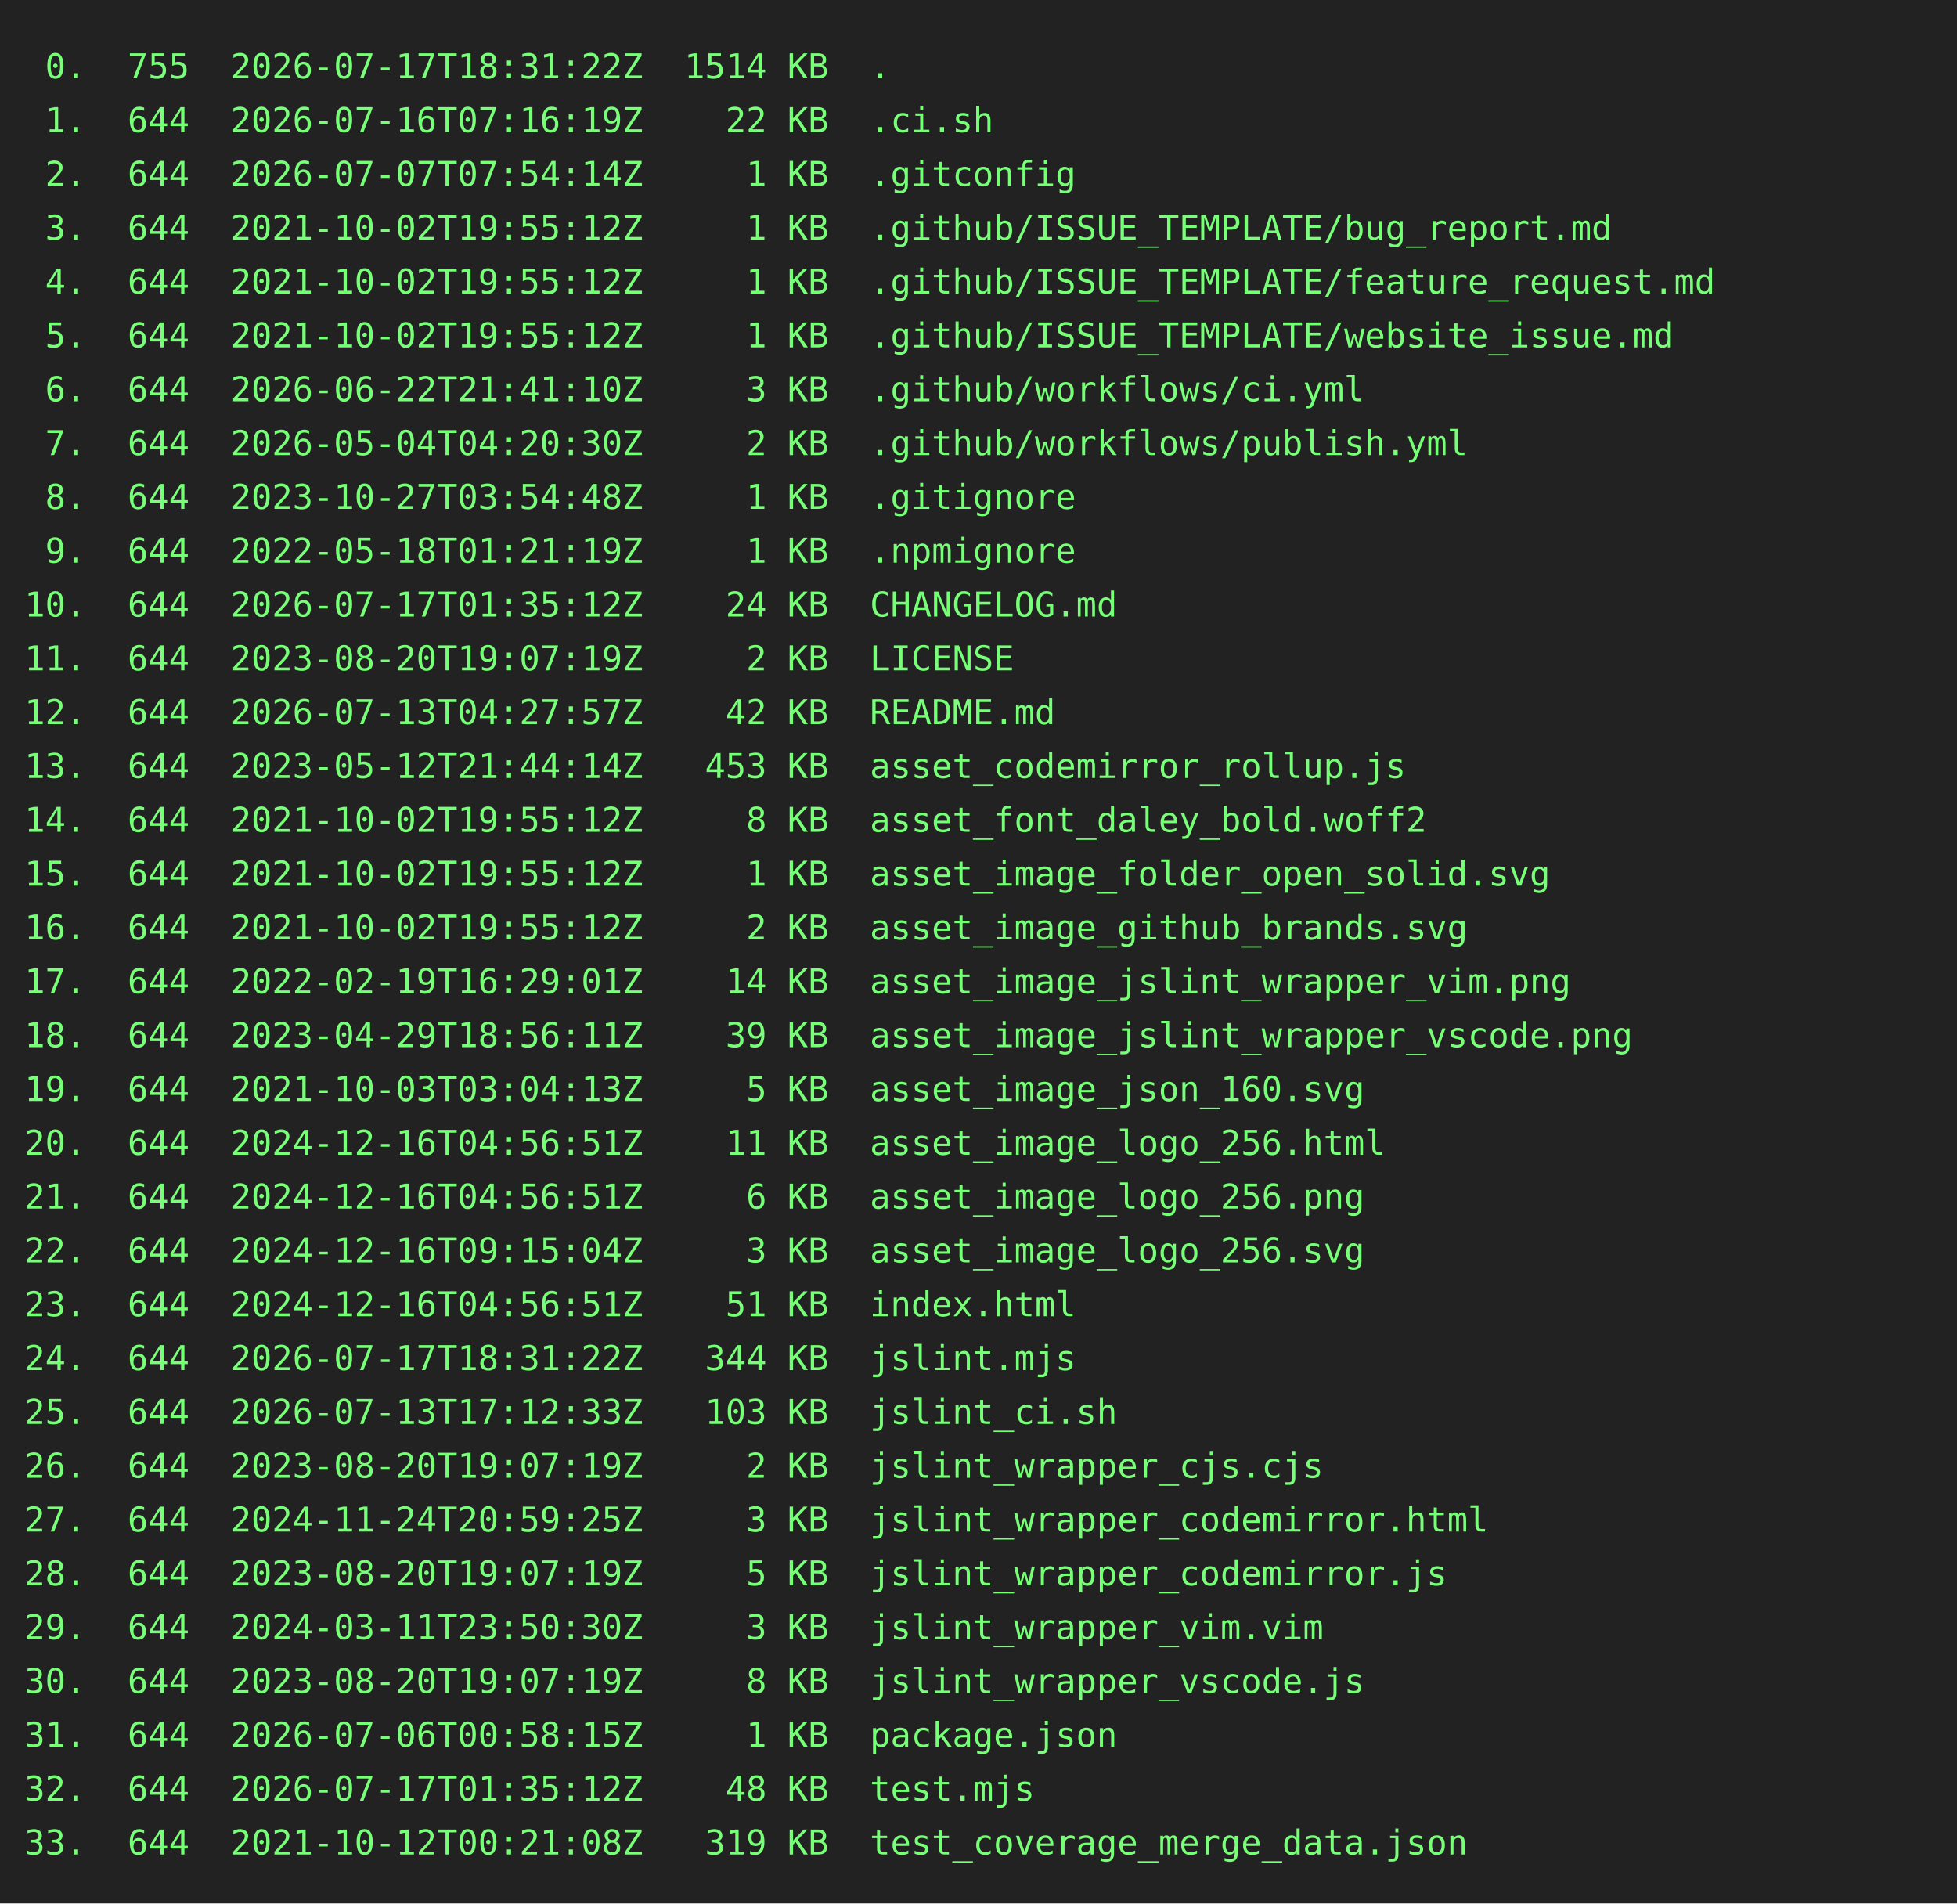
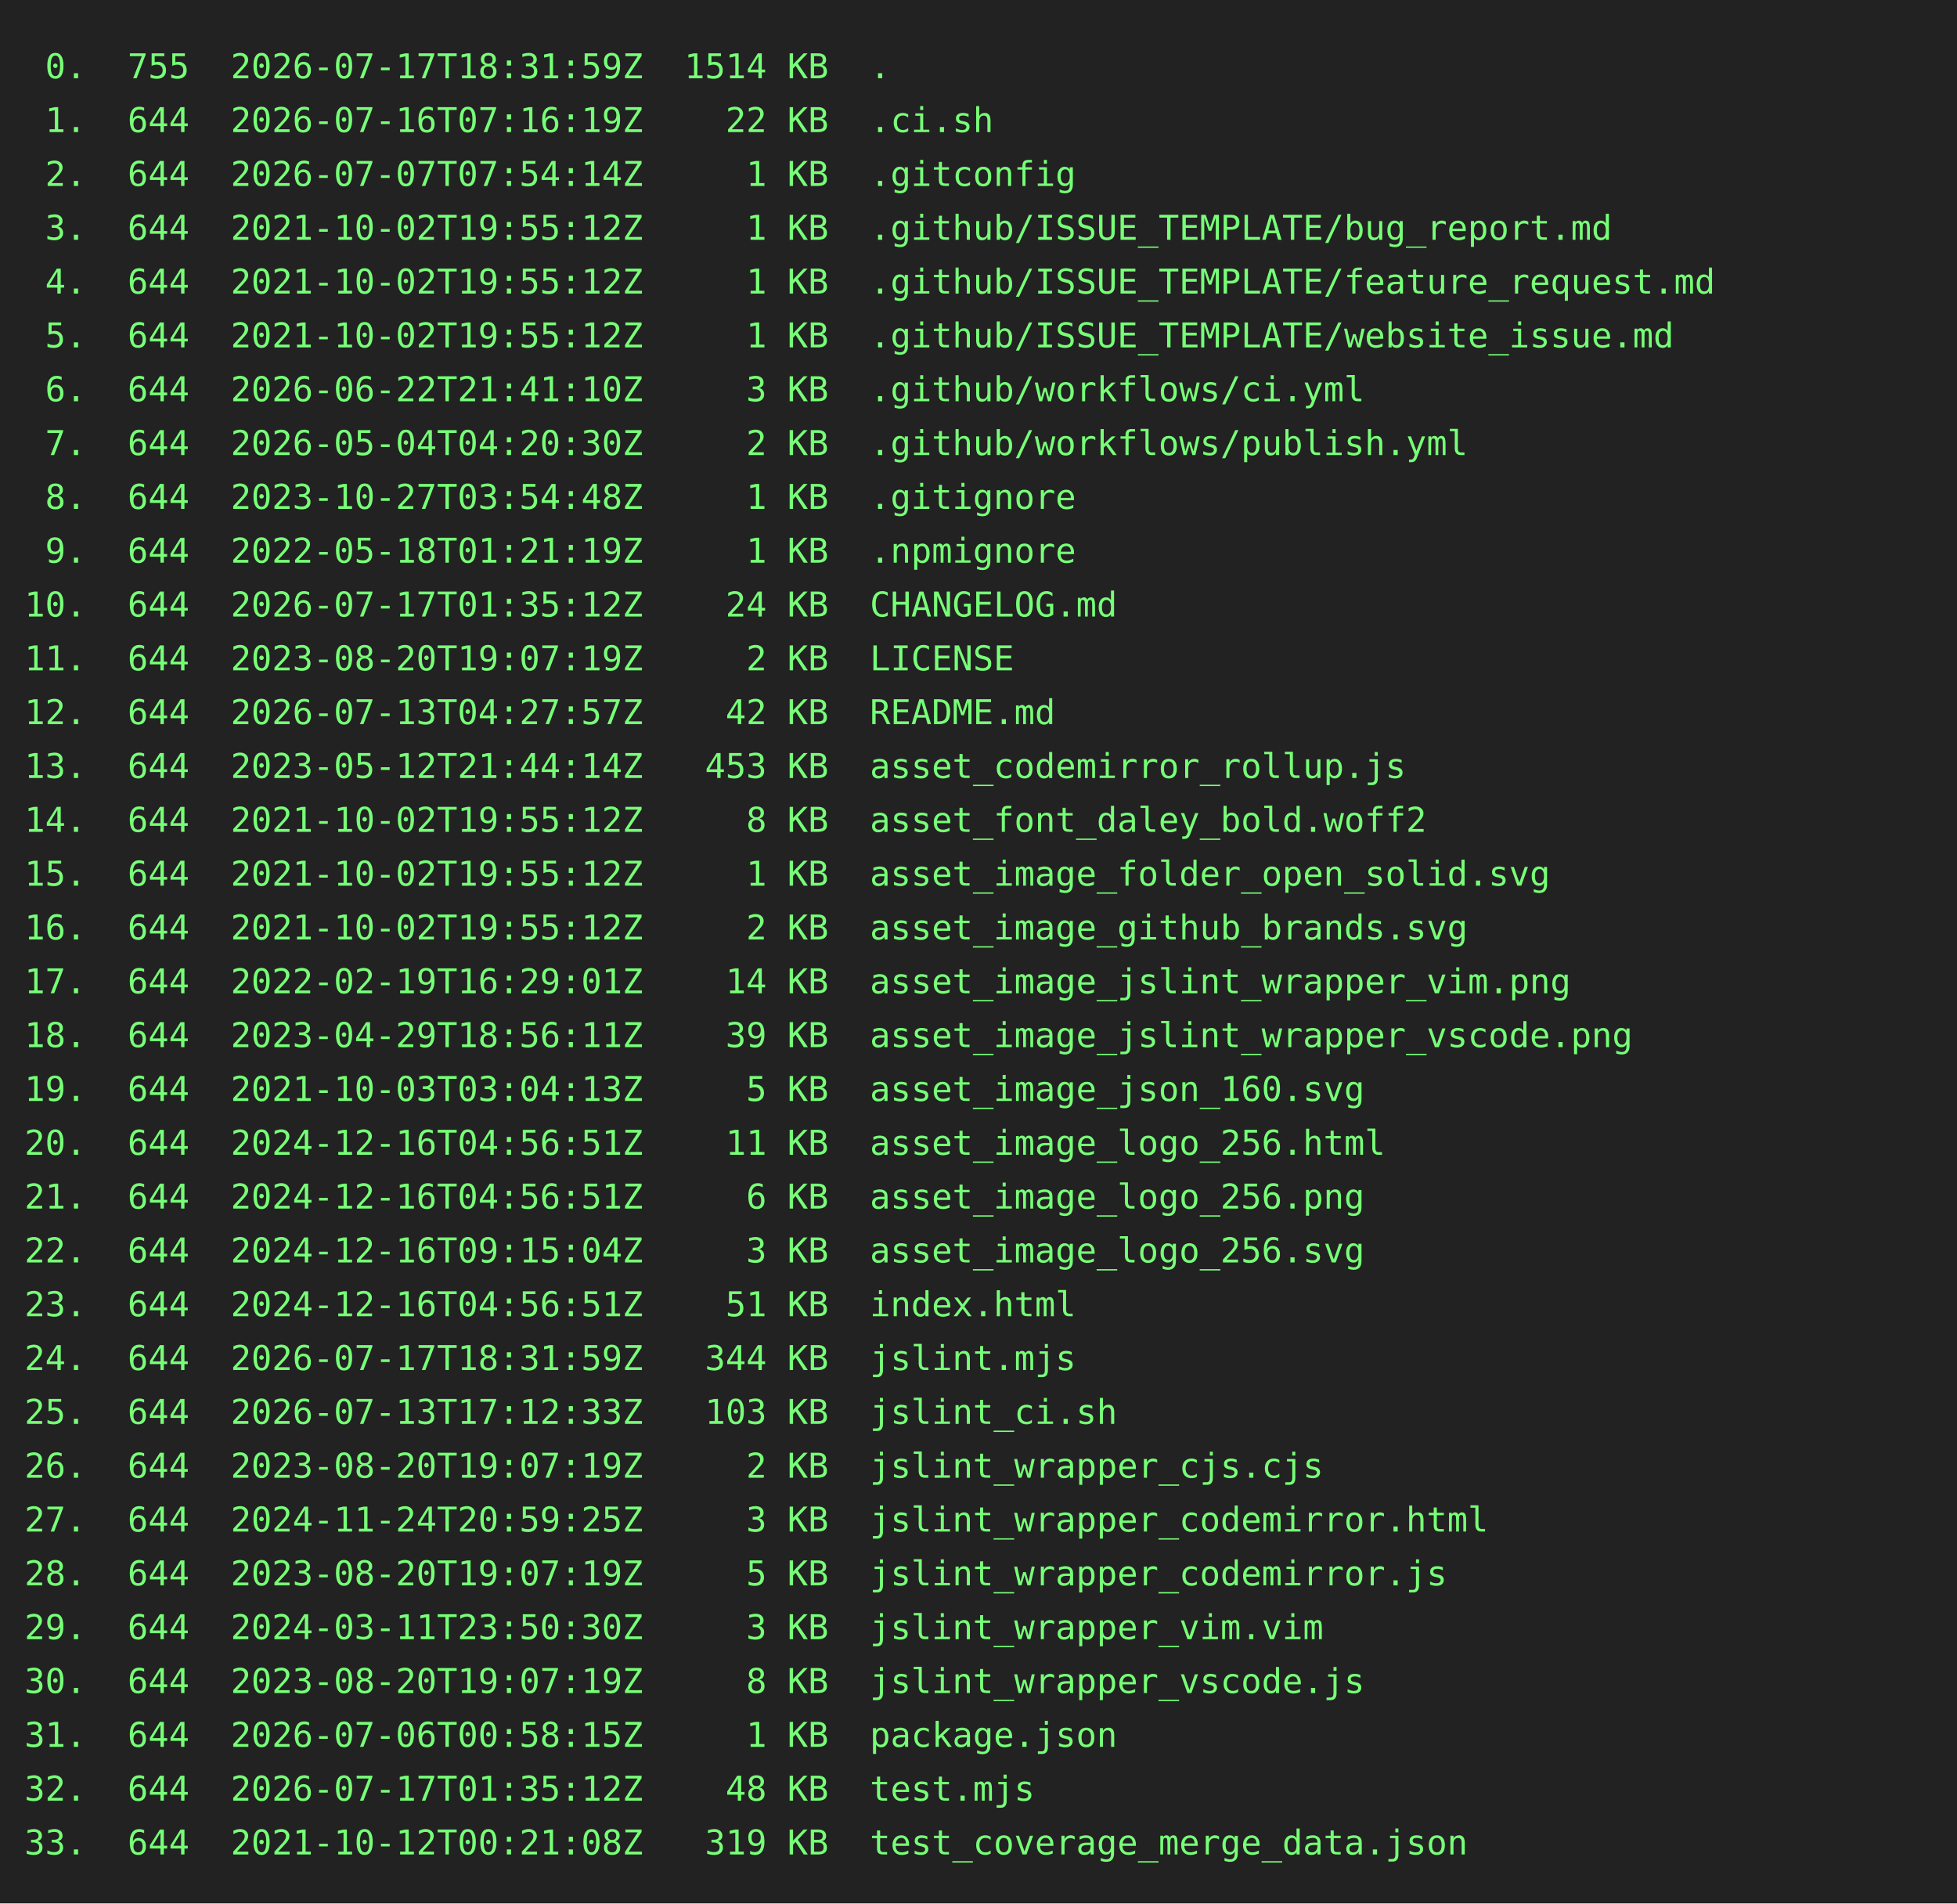
<svg xmlns="http://www.w3.org/2000/svg" height="778" width="800">
  <rect height="778" fill="#222" width="800" />
  <text fill="#7f7" font-family="consolas, menlo, monospace" font-size="14" xml:space="preserve">
-     <tspan lengthAdjust="spacingAndGlyphs" textLength="768" x="10" y="32"> 0.  755  2026-07-17T18:31:22Z  1514 KB  .                                                       </tspan>
+     <tspan lengthAdjust="spacingAndGlyphs" textLength="768" x="10" y="32"> 0.  755  2026-07-17T18:31:59Z  1514 KB  .                                                       </tspan>
    <tspan lengthAdjust="spacingAndGlyphs" textLength="768" x="10" y="54"> 1.  644  2026-07-16T07:16:19Z    22 KB  .ci.sh                                                  </tspan>
    <tspan lengthAdjust="spacingAndGlyphs" textLength="768" x="10" y="76"> 2.  644  2026-07-07T07:54:14Z     1 KB  .gitconfig                                              </tspan>
    <tspan lengthAdjust="spacingAndGlyphs" textLength="768" x="10" y="98"> 3.  644  2021-10-02T19:55:12Z     1 KB  .github/ISSUE_TEMPLATE/bug_report.md                    </tspan>
    <tspan lengthAdjust="spacingAndGlyphs" textLength="768" x="10" y="120"> 4.  644  2021-10-02T19:55:12Z     1 KB  .github/ISSUE_TEMPLATE/feature_request.md               </tspan>
    <tspan lengthAdjust="spacingAndGlyphs" textLength="768" x="10" y="142"> 5.  644  2021-10-02T19:55:12Z     1 KB  .github/ISSUE_TEMPLATE/website_issue.md                 </tspan>
    <tspan lengthAdjust="spacingAndGlyphs" textLength="768" x="10" y="164"> 6.  644  2026-06-22T21:41:10Z     3 KB  .github/workflows/ci.yml                                </tspan>
    <tspan lengthAdjust="spacingAndGlyphs" textLength="768" x="10" y="186"> 7.  644  2026-05-04T04:20:30Z     2 KB  .github/workflows/publish.yml                           </tspan>
    <tspan lengthAdjust="spacingAndGlyphs" textLength="768" x="10" y="208"> 8.  644  2023-10-27T03:54:48Z     1 KB  .gitignore                                              </tspan>
    <tspan lengthAdjust="spacingAndGlyphs" textLength="768" x="10" y="230"> 9.  644  2022-05-18T01:21:19Z     1 KB  .npmignore                                              </tspan>
    <tspan lengthAdjust="spacingAndGlyphs" textLength="768" x="10" y="252">10.  644  2026-07-17T01:35:12Z    24 KB  CHANGELOG.md                                            </tspan>
    <tspan lengthAdjust="spacingAndGlyphs" textLength="768" x="10" y="274">11.  644  2023-08-20T19:07:19Z     2 KB  LICENSE                                                 </tspan>
    <tspan lengthAdjust="spacingAndGlyphs" textLength="768" x="10" y="296">12.  644  2026-07-13T04:27:57Z    42 KB  README.md                                               </tspan>
    <tspan lengthAdjust="spacingAndGlyphs" textLength="768" x="10" y="318">13.  644  2023-05-12T21:44:14Z   453 KB  asset_codemirror_rollup.js                              </tspan>
    <tspan lengthAdjust="spacingAndGlyphs" textLength="768" x="10" y="340">14.  644  2021-10-02T19:55:12Z     8 KB  asset_font_daley_bold.woff2                             </tspan>
    <tspan lengthAdjust="spacingAndGlyphs" textLength="768" x="10" y="362">15.  644  2021-10-02T19:55:12Z     1 KB  asset_image_folder_open_solid.svg                       </tspan>
    <tspan lengthAdjust="spacingAndGlyphs" textLength="768" x="10" y="384">16.  644  2021-10-02T19:55:12Z     2 KB  asset_image_github_brands.svg                           </tspan>
    <tspan lengthAdjust="spacingAndGlyphs" textLength="768" x="10" y="406">17.  644  2022-02-19T16:29:01Z    14 KB  asset_image_jslint_wrapper_vim.png                      </tspan>
    <tspan lengthAdjust="spacingAndGlyphs" textLength="768" x="10" y="428">18.  644  2023-04-29T18:56:11Z    39 KB  asset_image_jslint_wrapper_vscode.png                   </tspan>
    <tspan lengthAdjust="spacingAndGlyphs" textLength="768" x="10" y="450">19.  644  2021-10-03T03:04:13Z     5 KB  asset_image_json_160.svg                                </tspan>
    <tspan lengthAdjust="spacingAndGlyphs" textLength="768" x="10" y="472">20.  644  2024-12-16T04:56:51Z    11 KB  asset_image_logo_256.html                               </tspan>
    <tspan lengthAdjust="spacingAndGlyphs" textLength="768" x="10" y="494">21.  644  2024-12-16T04:56:51Z     6 KB  asset_image_logo_256.png                                </tspan>
    <tspan lengthAdjust="spacingAndGlyphs" textLength="768" x="10" y="516">22.  644  2024-12-16T09:15:04Z     3 KB  asset_image_logo_256.svg                                </tspan>
    <tspan lengthAdjust="spacingAndGlyphs" textLength="768" x="10" y="538">23.  644  2024-12-16T04:56:51Z    51 KB  index.html                                              </tspan>
-     <tspan lengthAdjust="spacingAndGlyphs" textLength="768" x="10" y="560">24.  644  2026-07-17T18:31:22Z   344 KB  jslint.mjs                                              </tspan>
+     <tspan lengthAdjust="spacingAndGlyphs" textLength="768" x="10" y="560">24.  644  2026-07-17T18:31:59Z   344 KB  jslint.mjs                                              </tspan>
    <tspan lengthAdjust="spacingAndGlyphs" textLength="768" x="10" y="582">25.  644  2026-07-13T17:12:33Z   103 KB  jslint_ci.sh                                            </tspan>
    <tspan lengthAdjust="spacingAndGlyphs" textLength="768" x="10" y="604">26.  644  2023-08-20T19:07:19Z     2 KB  jslint_wrapper_cjs.cjs                                  </tspan>
    <tspan lengthAdjust="spacingAndGlyphs" textLength="768" x="10" y="626">27.  644  2024-11-24T20:59:25Z     3 KB  jslint_wrapper_codemirror.html                          </tspan>
    <tspan lengthAdjust="spacingAndGlyphs" textLength="768" x="10" y="648">28.  644  2023-08-20T19:07:19Z     5 KB  jslint_wrapper_codemirror.js                            </tspan>
    <tspan lengthAdjust="spacingAndGlyphs" textLength="768" x="10" y="670">29.  644  2024-03-11T23:50:30Z     3 KB  jslint_wrapper_vim.vim                                  </tspan>
    <tspan lengthAdjust="spacingAndGlyphs" textLength="768" x="10" y="692">30.  644  2023-08-20T19:07:19Z     8 KB  jslint_wrapper_vscode.js                                </tspan>
    <tspan lengthAdjust="spacingAndGlyphs" textLength="768" x="10" y="714">31.  644  2026-07-06T00:58:15Z     1 KB  package.json                                            </tspan>
    <tspan lengthAdjust="spacingAndGlyphs" textLength="768" x="10" y="736">32.  644  2026-07-17T01:35:12Z    48 KB  test.mjs                                                </tspan>
    <tspan lengthAdjust="spacingAndGlyphs" textLength="768" x="10" y="758">33.  644  2021-10-12T00:21:08Z   319 KB  test_coverage_merge_data.json                           </tspan>
  </text>
</svg>
